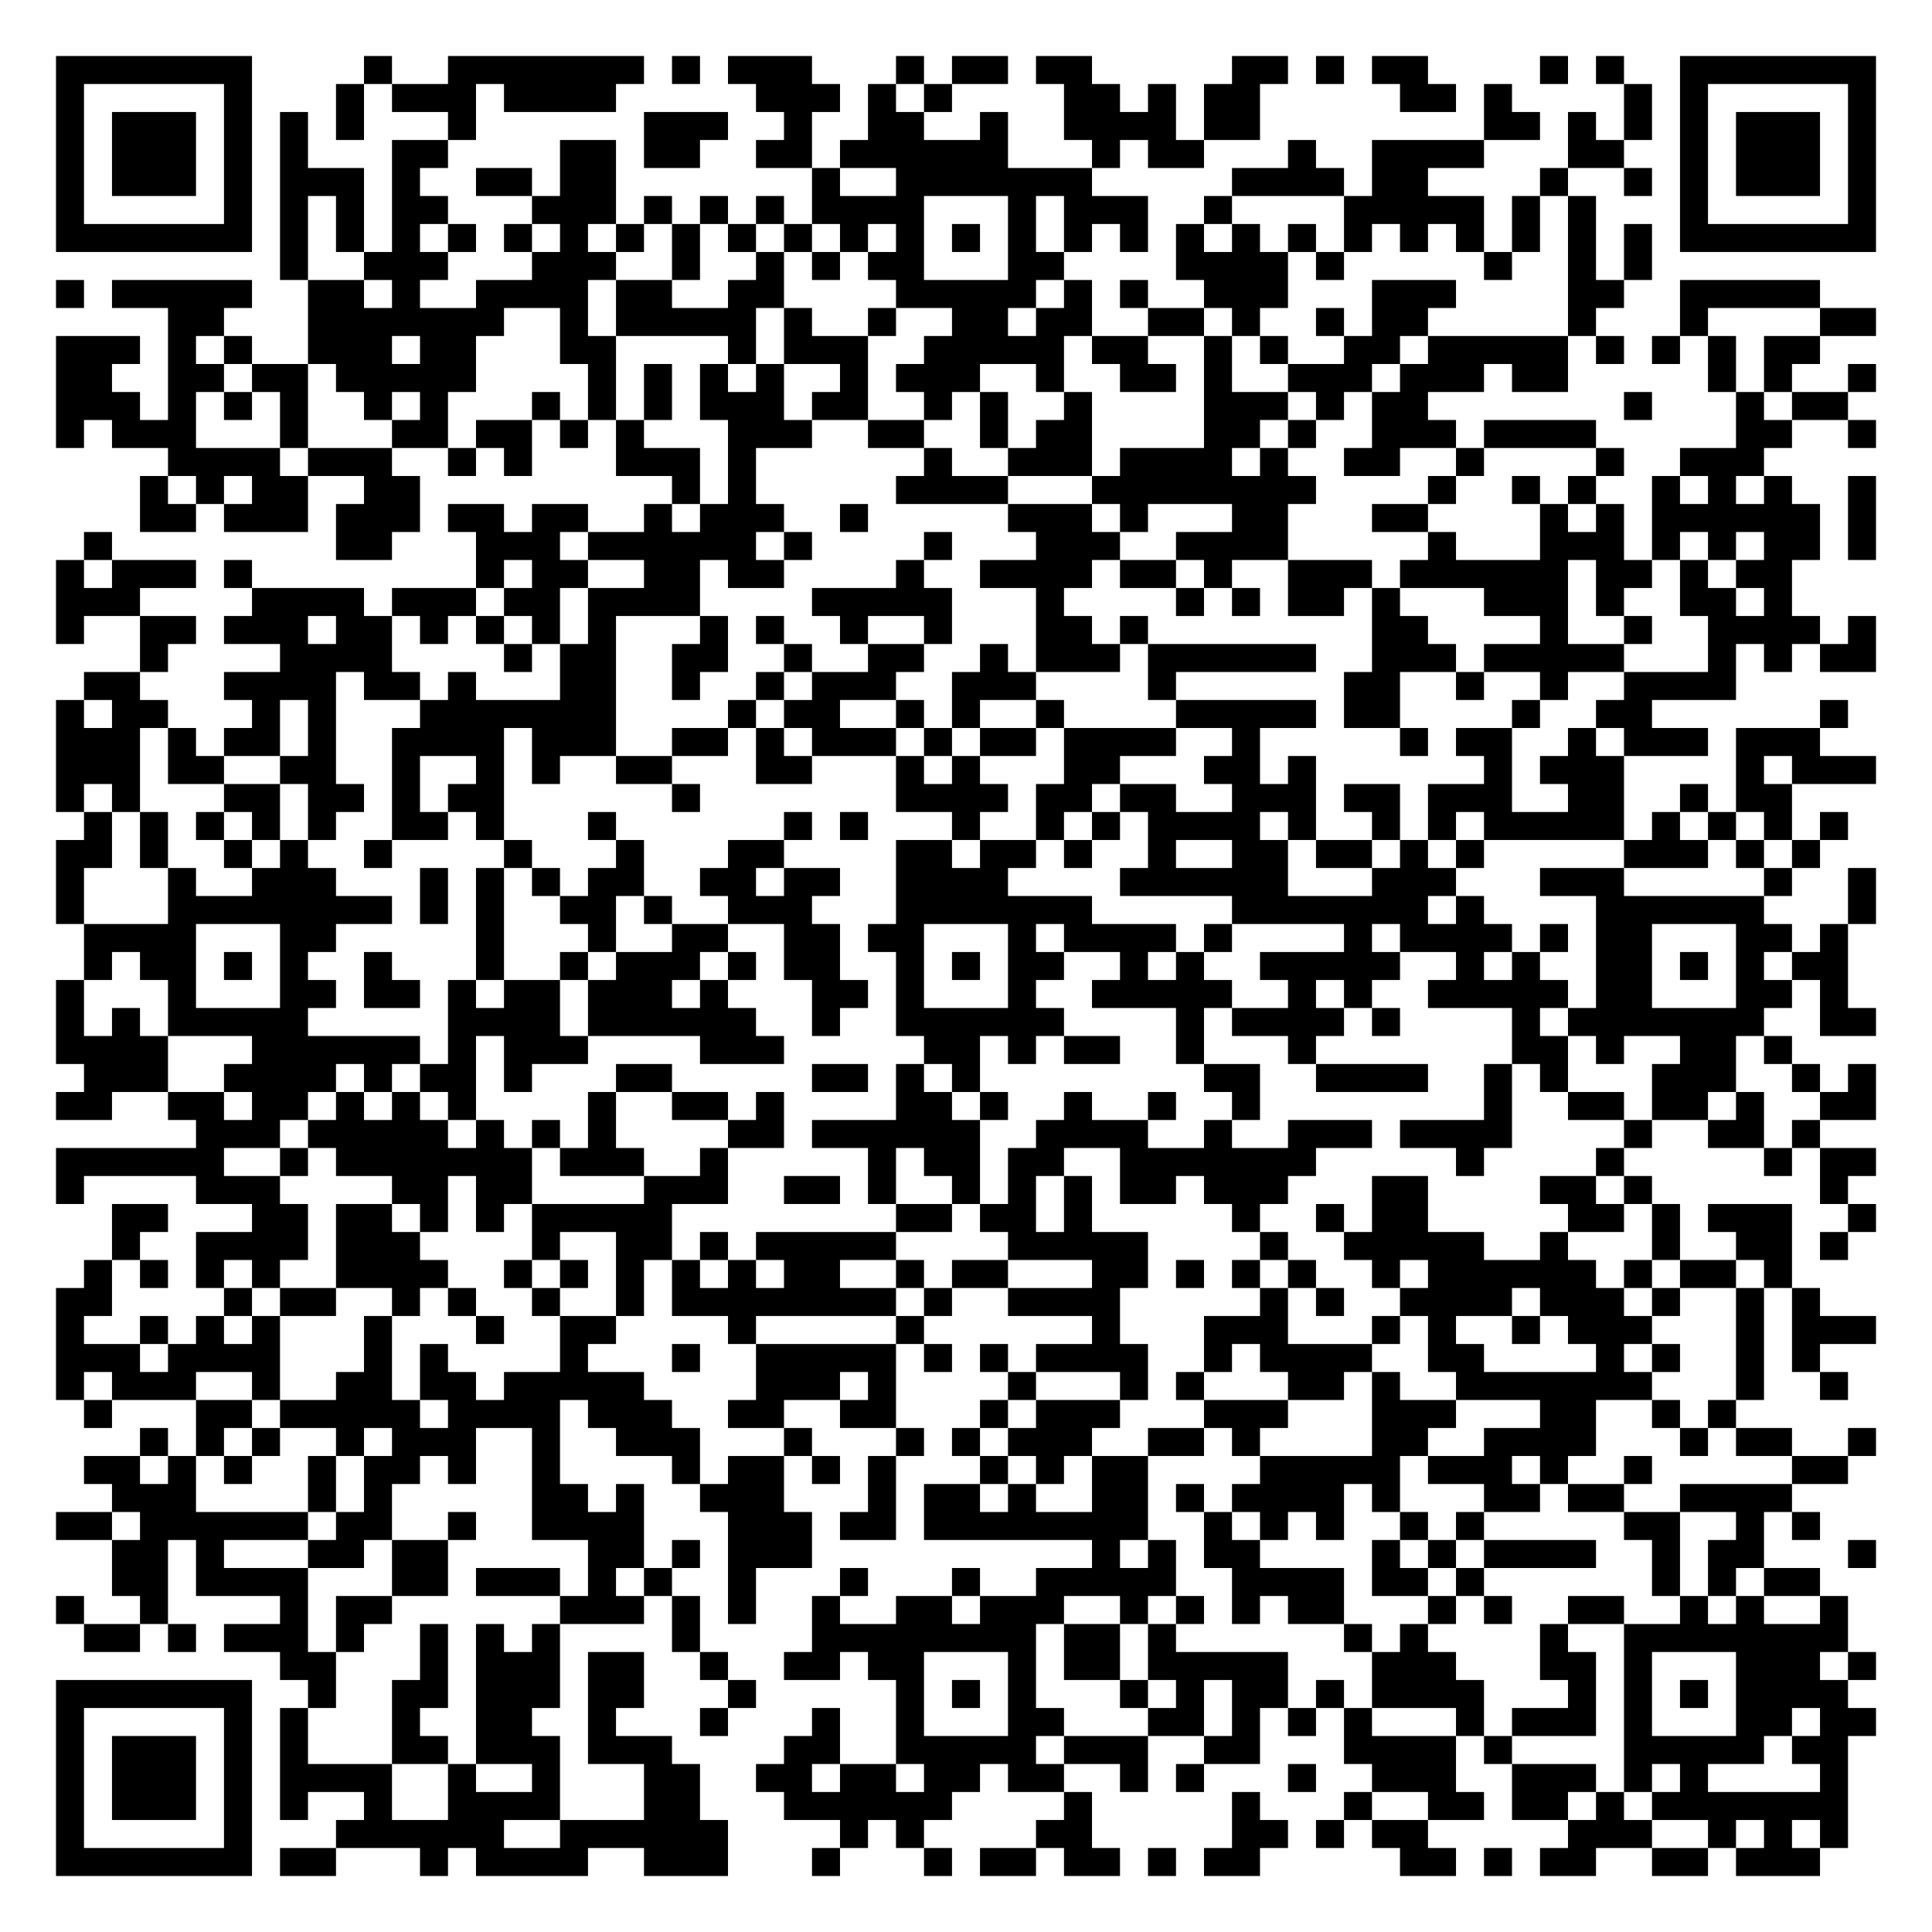
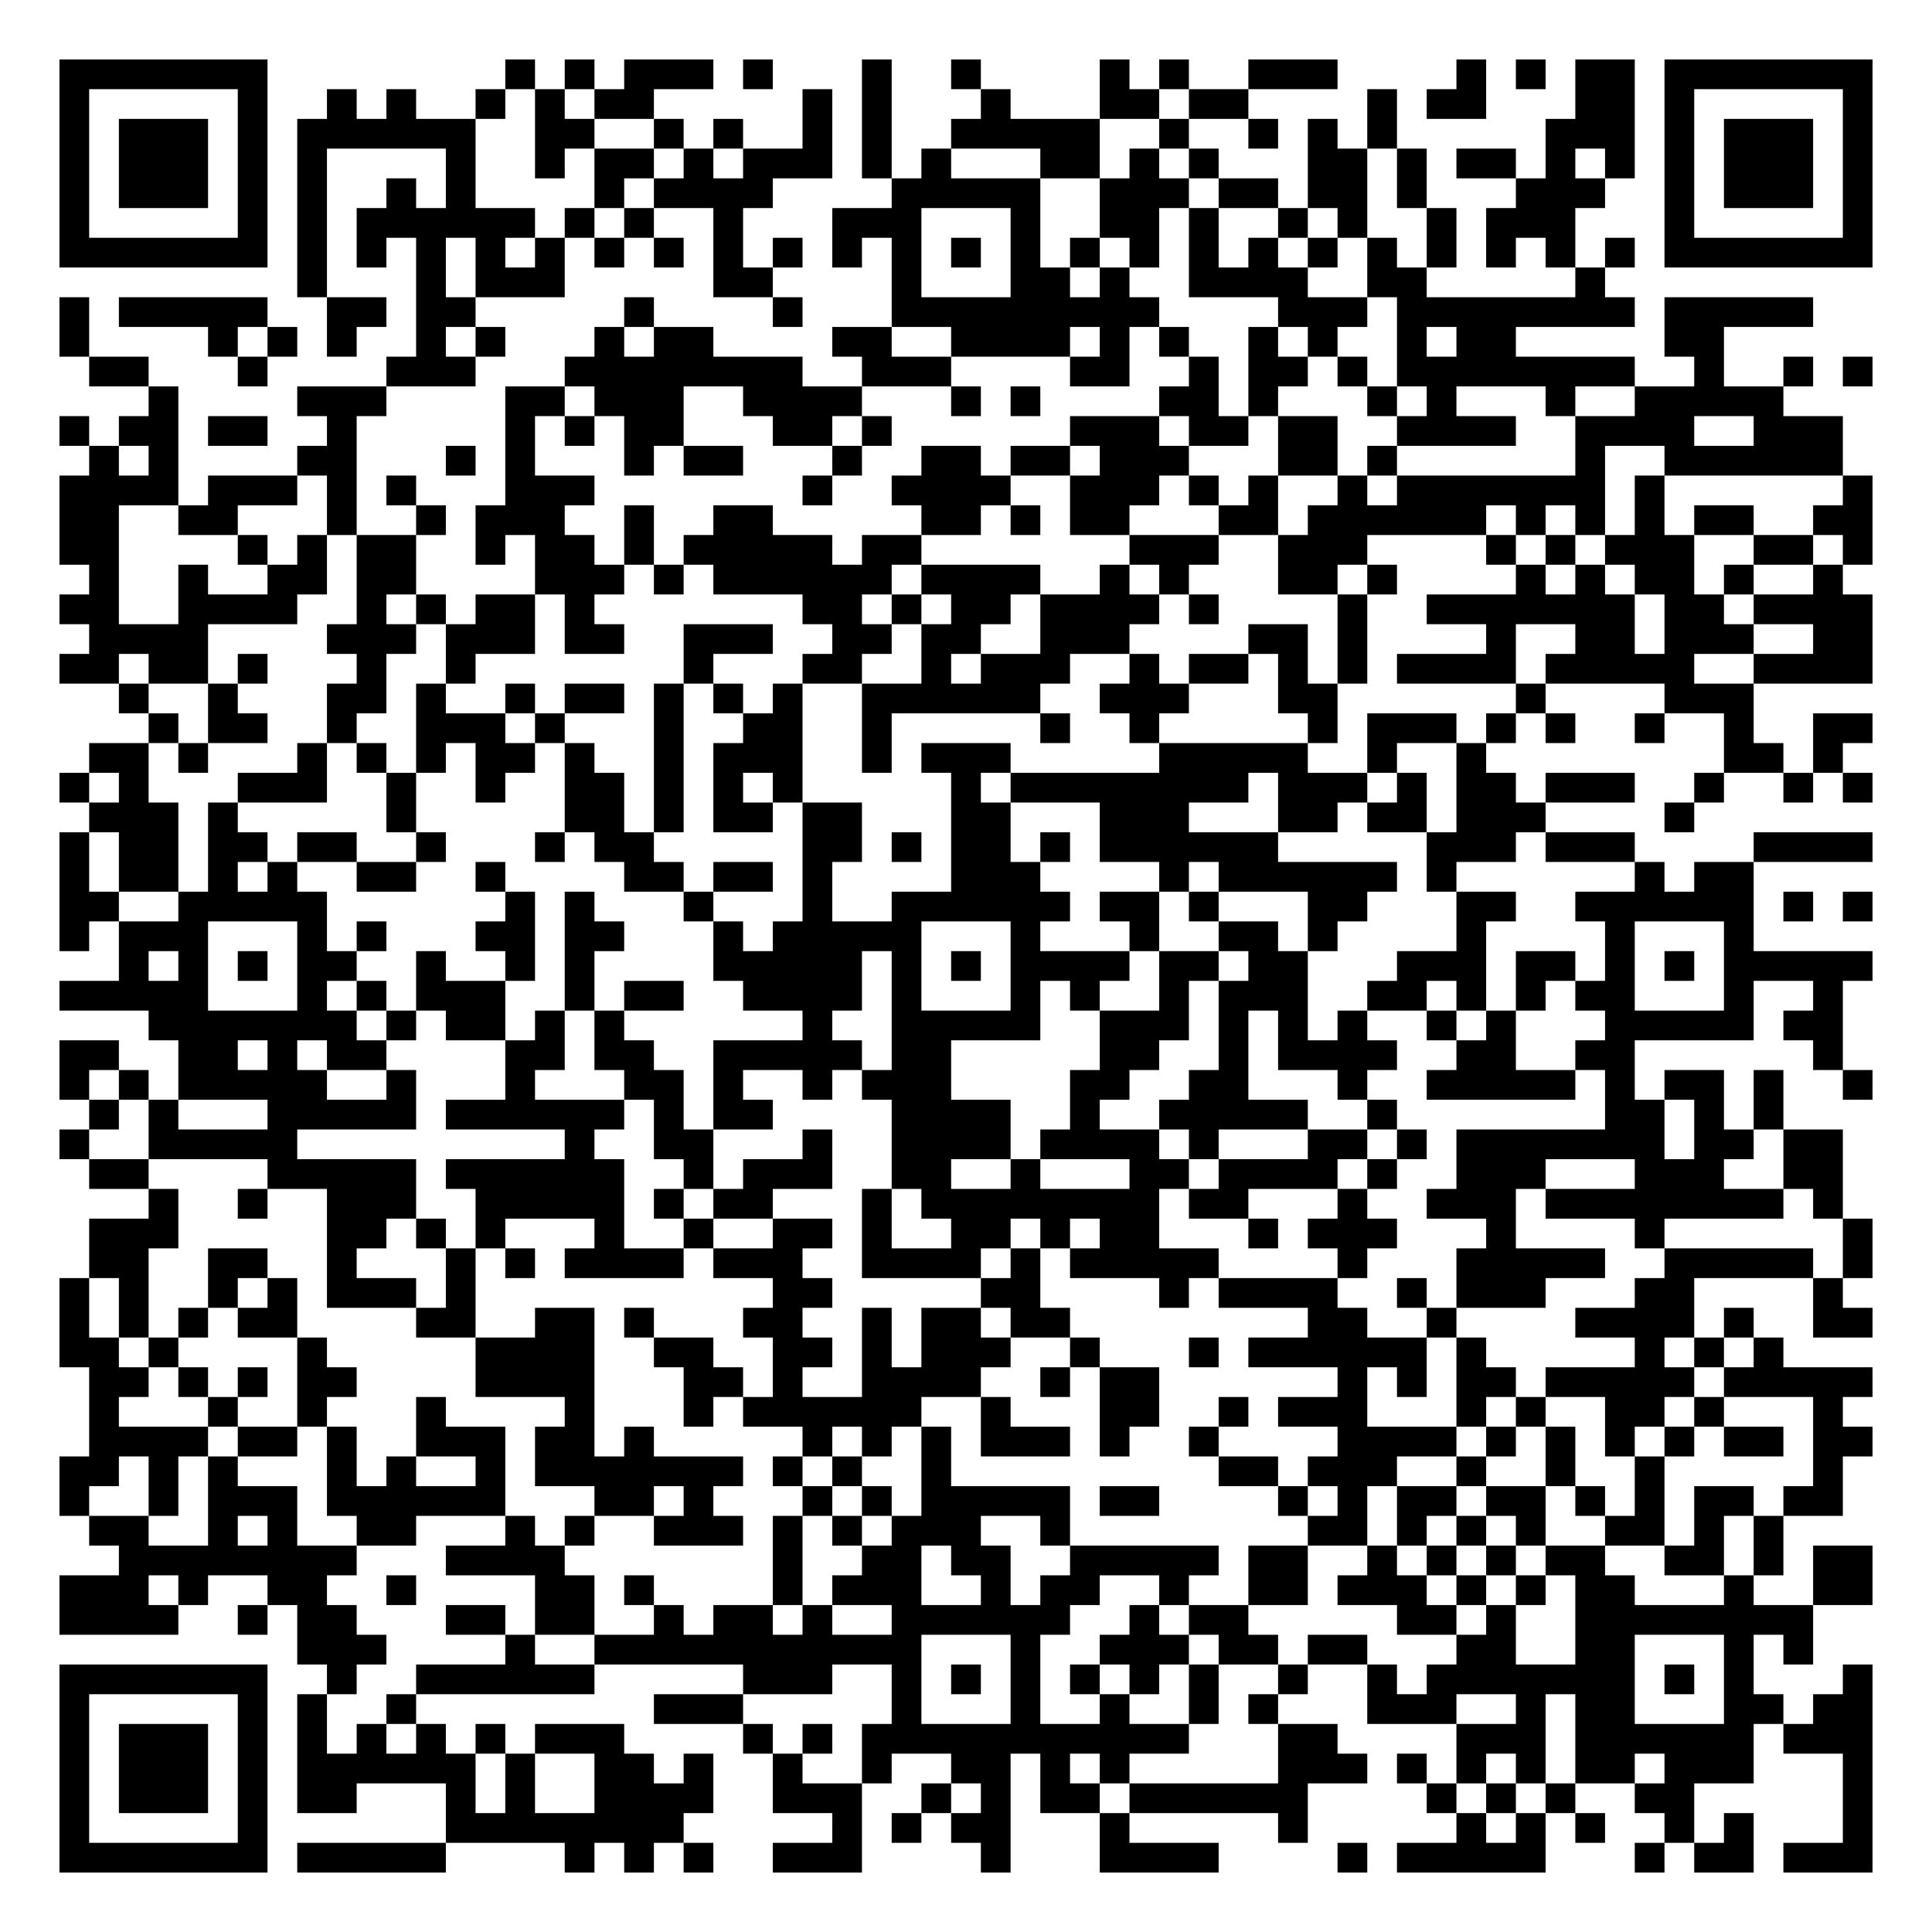
- <svg xmlns="http://www.w3.org/2000/svg" width="276" height="276" class="segno">
+ <svg xmlns="http://www.w3.org/2000/svg" width="260" height="260" class="segno">
  <g transform="scale(4)">
-     <path fill="#fff" d="M0 0h69v69h-69z" />
-     <path class="qrline" stroke="#000" d="M2 2.5h7m4 0h1m2 0h7m1 0h1m1 0h3m3 0h1m1 0h2m1 0h2m5 0h2m1 0h1m1 0h2m4 0h1m1 0h1m2 0h7m-65 1h1m5 0h1m3 0h1m1 0h3m1 0h4m5 0h3m1 0h1m1 0h1m4 0h2m1 0h1m1 0h2m5 0h2m1 0h1m4 0h1m1 0h1m5 0h1m-65 1h1m1 0h3m1 0h1m1 0h1m1 0h1m3 0h1m6 0h3m2 0h1m2 0h2m2 0h1m2 0h4m1 0h2m8 0h2m1 0h1m1 0h1m1 0h1m1 0h3m1 0h1m-65 1h1m1 0h3m1 0h1m1 0h1m3 0h2m4 0h2m1 0h2m2 0h2m1 0h6m3 0h1m1 0h2m3 0h1m2 0h4m3 0h2m2 0h1m1 0h3m1 0h1m-65 1h1m1 0h3m1 0h1m1 0h3m1 0h1m2 0h2m1 0h2m7 0h1m2 0h7m5 0h4m1 0h2m4 0h1m2 0h1m1 0h1m1 0h3m1 0h1m-65 1h1m5 0h1m1 0h1m1 0h1m1 0h2m3 0h3m1 0h1m1 0h1m1 0h1m1 0h4m3 0h1m1 0h3m2 0h1m4 0h5m1 0h1m1 0h1m3 0h1m5 0h1m-65 1h7m1 0h1m1 0h1m1 0h1m1 0h1m1 0h1m1 0h1m1 0h1m1 0h1m1 0h1m1 0h1m1 0h1m1 0h1m1 0h1m1 0h1m1 0h1m1 0h1m1 0h1m1 0h1m1 0h1m1 0h1m1 0h1m1 0h1m1 0h1m1 0h1m1 0h1m1 0h7m-57 1h1m2 0h3m3 0h3m2 0h1m2 0h1m1 0h1m1 0h2m3 0h2m4 0h4m1 0h1m5 0h1m2 0h1m1 0h1m-57 1h1m1 0h5m2 0h2m1 0h1m2 0h4m1 0h2m2 0h2m4 0h5m1 0h1m1 0h1m2 0h3m3 0h3m4 0h2m2 0h5m-59 1h2m3 0h7m2 0h1m1 0h5m1 0h1m2 0h1m2 0h2m1 0h2m2 0h2m1 0h1m2 0h1m1 0h2m5 0h1m3 0h1m4 0h2m-65 1h3m1 0h1m1 0h1m2 0h3m1 0h2m3 0h2m4 0h1m1 0h3m2 0h5m1 0h2m2 0h1m1 0h1m2 0h2m1 0h5m1 0h1m1 0h1m1 0h1m1 0h2m-63 1h2m2 0h2m1 0h2m1 0h5m4 0h1m1 0h1m1 0h1m1 0h1m2 0h1m1 0h3m2 0h1m2 0h2m1 0h1m2 0h3m1 0h3m1 0h2m5 0h1m1 0h1m2 0h1m-65 1h3m1 0h1m1 0h1m1 0h1m2 0h1m1 0h1m3 0h1m1 0h1m1 0h1m1 0h3m1 0h2m2 0h1m1 0h1m2 0h1m4 0h3m1 0h1m1 0h2m7 0h1m3 0h1m1 0h2m-64 1h1m1 0h3m3 0h1m3 0h2m1 0h2m1 0h1m1 0h1m3 0h3m2 0h2m2 0h1m1 0h2m4 0h2m1 0h1m2 0h3m1 0h4m5 0h2m2 0h1m-61 1h4m1 0h3m2 0h1m1 0h1m3 0h3m1 0h1m6 0h1m2 0h3m1 0h4m1 0h1m2 0h2m2 0h1m4 0h1m2 0h3m-58 1h1m1 0h1m1 0h2m2 0h2m9 0h1m1 0h1m5 0h4m3 0h8m4 0h1m2 0h1m1 0h1m2 0h1m1 0h1m1 0h1m2 0h1m-62 1h2m1 0h3m1 0h3m1 0h2m1 0h2m2 0h1m1 0h3m2 0h1m5 0h3m1 0h1m3 0h2m3 0h2m4 0h1m1 0h1m1 0h6m1 0h1m-64 1h1m8 0h2m3 0h3m1 0h6m1 0h1m4 0h1m3 0h3m2 0h4m5 0h1m3 0h3m1 0h1m1 0h1m1 0h2m1 0h1m-65 1h1m1 0h3m1 0h1m8 0h1m1 0h2m2 0h2m1 0h2m4 0h1m2 0h4m1 0h2m1 0h1m2 0h3m1 0h6m1 0h2m1 0h1m1 0h2m-62 1h3m4 0h4m1 0h3m1 0h2m1 0h4m4 0h5m3 0h1m4 0h1m1 0h1m1 0h2m1 0h1m3 0h3m1 0h1m2 0h2m1 0h1m-62 1h1m2 0h2m1 0h3m1 0h2m1 0h1m1 0h1m1 0h1m1 0h1m3 0h1m1 0h1m2 0h1m2 0h1m3 0h2m1 0h1m8 0h2m4 0h1m2 0h1m2 0h4m1 0h1m-62 1h1m4 0h4m4 0h1m1 0h2m2 0h2m2 0h1m2 0h2m2 0h1m1 0h3m1 0h6m2 0h3m1 0h5m3 0h1m1 0h1m1 0h2m-64 1h2m3 0h4m1 0h2m1 0h1m3 0h2m2 0h1m2 0h1m1 0h3m2 0h3m4 0h1m6 0h2m2 0h1m2 0h1m2 0h4m-60 1h1m1 0h2m3 0h1m1 0h1m3 0h7m4 0h1m1 0h2m2 0h1m1 0h1m2 0h1m4 0h5m1 0h2m4 0h1m2 0h2m6 0h1m-64 1h3m1 0h1m1 0h2m1 0h1m2 0h4m1 0h3m2 0h2m1 0h1m1 0h3m1 0h1m1 0h2m1 0h4m2 0h1m5 0h1m1 0h2m2 0h1m1 0h3m1 0h3m-63 1h3m1 0h2m2 0h2m2 0h1m2 0h1m1 0h1m2 0h2m3 0h2m3 0h1m1 0h1m3 0h2m3 0h2m1 0h1m6 0h1m1 0h3m4 0h1m1 0h3m-65 1h1m1 0h1m3 0h2m1 0h2m1 0h1m1 0h2m6 0h1m7 0h4m1 0h2m1 0h2m2 0h3m1 0h2m1 0h3m2 0h2m2 0h1m1 0h2m-61 1h1m1 0h1m1 0h1m1 0h1m1 0h1m2 0h2m1 0h1m3 0h1m6 0h1m1 0h1m3 0h1m2 0h1m1 0h1m1 0h4m1 0h1m2 0h1m1 0h1m1 0h5m1 0h1m1 0h1m1 0h1m1 0h1m-64 1h2m1 0h1m2 0h1m1 0h1m2 0h1m4 0h1m3 0h1m3 0h2m4 0h2m1 0h2m1 0h1m2 0h1m2 0h2m1 0h2m1 0h1m1 0h1m5 0h3m1 0h1m1 0h1m-63 1h1m3 0h1m2 0h3m3 0h1m1 0h1m1 0h1m1 0h2m2 0h2m1 0h2m2 0h4m4 0h6m3 0h3m3 0h3m5 0h1m2 0h1m-65 1h1m3 0h8m1 0h1m1 0h1m2 0h2m1 0h1m2 0h3m3 0h7m5 0h7m1 0h1m4 0h6m3 0h1m-64 1h4m3 0h2m5 0h1m3 0h1m2 0h2m2 0h2m1 0h2m3 0h1m1 0h4m1 0h1m4 0h1m1 0h4m1 0h1m1 0h2m3 0h2m1 0h1m-63 1h1m1 0h2m1 0h1m1 0h1m2 0h1m3 0h1m2 0h1m1 0h3m1 0h1m1 0h2m2 0h1m1 0h1m1 0h2m2 0h1m1 0h1m2 0h5m2 0h1m1 0h1m2 0h2m1 0h1m1 0h1m1 0h2m-64 1h1m3 0h1m3 0h2m1 0h2m1 0h1m1 0h2m1 0h3m1 0h1m3 0h2m1 0h1m3 0h1m2 0h5m2 0h1m1 0h1m2 0h5m1 0h2m3 0h2m1 0h1m-64 1h1m1 0h1m1 0h5m5 0h4m1 0h6m2 0h1m2 0h6m4 0h1m1 0h4m1 0h1m4 0h1m1 0h7m2 0h2m-65 1h4m3 0h6m1 0h1m1 0h3m4 0h3m5 0h2m1 0h1m1 0h2m2 0h1m3 0h1m7 0h2m1 0h1m2 0h2m1 0h1m-61 1h3m2 0h4m1 0h1m1 0h2m1 0h1m3 0h2m5 0h2m1 0h1m1 0h1m8 0h2m2 0h4m2 0h1m1 0h1m3 0h3m2 0h1m1 0h1m-65 1h2m2 0h2m1 0h2m1 0h1m1 0h1m1 0h1m4 0h1m2 0h2m1 0h1m4 0h2m1 0h1m2 0h1m2 0h1m2 0h1m8 0h1m2 0h2m1 0h2m1 0h1m2 0h2m-60 1h3m1 0h5m1 0h1m1 0h1m1 0h1m4 0h2m1 0h6m2 0h4m2 0h1m2 0h3m1 0h4m4 0h1m2 0h2m1 0h1m-63 1h6m2 0h1m1 0h7m1 0h3m2 0h1m5 0h1m1 0h2m1 0h2m2 0h7m5 0h1m4 0h1m5 0h1m1 0h2m-65 1h1m4 0h3m4 0h2m1 0h2m4 0h3m2 0h2m1 0h1m2 0h1m1 0h1m1 0h1m1 0h2m1 0h3m3 0h2m4 0h2m1 0h1m6 0h1m-62 1h2m3 0h2m1 0h2m1 0h1m1 0h1m1 0h5m8 0h2m1 0h2m1 0h1m5 0h1m2 0h1m1 0h2m5 0h2m1 0h1m1 0h3m2 0h1m-63 1h1m2 0h4m1 0h3m4 0h1m2 0h2m1 0h1m1 0h5m4 0h5m4 0h1m2 0h5m2 0h1m3 0h1m2 0h2m1 0h1m-63 1h1m1 0h1m1 0h1m1 0h1m2 0h4m2 0h1m1 0h1m1 0h1m1 0h1m1 0h1m1 0h2m2 0h1m1 0h2m3 0h2m1 0h1m1 0h1m1 0h1m2 0h1m1 0h6m1 0h1m1 0h2m1 0h1m-62 1h2m4 0h1m1 0h2m2 0h1m1 0h1m2 0h1m2 0h1m1 0h8m1 0h1m2 0h4m5 0h1m1 0h1m2 0h4m1 0h3m1 0h1m2 0h1m1 0h1m-63 1h1m2 0h1m1 0h1m1 0h1m3 0h1m3 0h1m2 0h2m4 0h1m5 0h1m6 0h1m3 0h3m3 0h1m1 0h1m2 0h1m1 0h3m3 0h1m1 0h3m-65 1h3m1 0h4m3 0h1m1 0h1m4 0h1m3 0h1m2 0h5m1 0h1m1 0h1m1 0h4m2 0h1m1 0h4m2 0h2m4 0h1m1 0h1m2 0h1m1 0h1m-63 1h1m1 0h3m2 0h1m2 0h2m1 0h2m1 0h5m4 0h3m1 0h1m4 0h1m3 0h1m1 0h1m3 0h2m1 0h1m2 0h7m3 0h1m2 0h1m-63 1h1m3 0h2m1 0h5m1 0h4m1 0h3m2 0h2m2 0h2m3 0h1m1 0h3m3 0h3m3 0h3m3 0h2m2 0h1m1 0h1m-57 1h1m1 0h1m1 0h1m2 0h1m1 0h3m2 0h1m2 0h3m3 0h1m3 0h1m1 0h1m1 0h3m2 0h2m1 0h1m4 0h2m2 0h4m3 0h1m1 0h2m2 0h1m-64 1h2m1 0h1m1 0h1m2 0h1m1 0h2m1 0h1m2 0h1m4 0h1m1 0h2m1 0h1m1 0h1m3 0h1m1 0h1m1 0h2m4 0h5m1 0h3m1 0h1m2 0h1m5 0h2m-62 1h3m4 0h1m1 0h1m5 0h2m1 0h1m2 0h3m3 0h1m1 0h2m1 0h1m2 0h2m1 0h1m1 0h4m1 0h1m3 0h2m1 0h2m2 0h4m-62 1h2m1 0h6m1 0h2m2 0h1m2 0h4m3 0h3m1 0h2m1 0h8m2 0h1m1 0h1m1 0h1m2 0h1m1 0h1m5 0h2m2 0h1m1 0h1m-61 1h2m1 0h1m3 0h2m1 0h2m5 0h2m1 0h1m1 0h3m10 0h1m1 0h1m1 0h2m4 0h1m1 0h1m1 0h4m2 0h1m1 0h2m3 0h1m-63 1h2m1 0h4m3 0h2m1 0h3m1 0h1m1 0h1m2 0h1m3 0h1m3 0h1m2 0h5m2 0h4m1 0h2m1 0h1m6 0h1m1 0h1m1 0h2m-63 1h1m2 0h1m4 0h1m1 0h2m6 0h3m1 0h1m1 0h1m2 0h1m2 0h2m1 0h3m2 0h1m1 0h1m1 0h1m1 0h2m3 0h1m1 0h1m2 0h2m2 0h1m1 0h1m2 0h1m-63 1h2m1 0h1m1 0h3m1 0h1m2 0h1m1 0h1m1 0h1m4 0h1m4 0h8m1 0h2m1 0h1m6 0h1m1 0h1m4 0h1m2 0h8m-56 1h2m3 0h1m1 0h3m1 0h2m2 0h1m2 0h2m1 0h2m3 0h1m1 0h2m1 0h5m3 0h3m3 0h2m1 0h1m3 0h3m1 0h1m-65 1h7m2 0h1m2 0h2m1 0h3m1 0h2m3 0h1m5 0h1m1 0h1m1 0h1m3 0h1m1 0h1m1 0h2m1 0h1m1 0h4m3 0h1m1 0h1m1 0h1m1 0h4m-64 1h1m5 0h1m1 0h1m3 0h1m2 0h2m2 0h1m3 0h1m3 0h1m2 0h1m3 0h2m3 0h2m1 0h1m1 0h1m1 0h1m3 0h1m1 0h3m1 0h1m3 0h2m1 0h2m-65 1h1m1 0h3m1 0h1m1 0h1m3 0h2m1 0h3m1 0h3m4 0h2m2 0h5m1 0h3m2 0h2m3 0h4m1 0h1m4 0h5m1 0h2m-64 1h1m1 0h3m1 0h1m1 0h4m2 0h1m2 0h1m3 0h2m2 0h2m1 0h2m1 0h2m1 0h2m2 0h1m1 0h1m3 0h1m2 0h3m2 0h3m1 0h1m1 0h1m4 0h1m-64 1h1m1 0h3m1 0h1m1 0h1m2 0h1m2 0h4m3 0h2m3 0h6m4 0h1m5 0h1m3 0h1m2 0h2m1 0h2m1 0h1m1 0h7m-64 1h1m5 0h1m3 0h6m2 0h6m4 0h1m1 0h1m4 0h2m5 0h2m1 0h1m1 0h2m5 0h3m2 0h1m1 0h1m1 0h1m-64 1h7m1 0h2m3 0h1m1 0h4m2 0h3m3 0h1m3 0h1m1 0h2m1 0h2m1 0h1m1 0h2m5 0h2m1 0h1m1 0h2m2 0h2m1 0h3" />
+     <path fill="#fff" d="M0 0h65v65h-65z" />
+     <path class="qrline" stroke="#000" d="M2 2.5h7m8 0h1m1 0h1m1 0h3m1 0h1m3 0h1m2 0h1m4 0h1m1 0h1m2 0h3m4 0h1m1 0h1m1 0h2m1 0h7m-61 1h1m5 0h1m2 0h1m1 0h1m2 0h1m1 0h1m1 0h2m5 0h1m1 0h1m3 0h1m3 0h2m1 0h2m4 0h1m1 0h2m3 0h2m1 0h1m5 0h1m-61 1h1m1 0h3m1 0h1m1 0h6m2 0h2m2 0h1m1 0h1m2 0h1m1 0h1m2 0h5m2 0h1m2 0h1m1 0h1m1 0h1m5 0h3m1 0h1m1 0h3m1 0h1m-61 1h1m1 0h3m1 0h1m1 0h1m4 0h1m2 0h1m1 0h2m1 0h1m1 0h3m1 0h1m1 0h1m3 0h2m1 0h1m1 0h1m3 0h2m1 0h1m1 0h2m1 0h1m1 0h1m1 0h1m1 0h3m1 0h1m-61 1h1m1 0h3m1 0h1m1 0h1m2 0h1m1 0h1m4 0h1m1 0h4m4 0h5m2 0h3m1 0h2m1 0h2m1 0h1m3 0h3m2 0h1m1 0h3m1 0h1m-61 1h1m5 0h1m1 0h1m1 0h6m1 0h1m1 0h1m2 0h1m3 0h3m3 0h1m2 0h2m1 0h1m2 0h1m1 0h1m2 0h1m1 0h3m3 0h1m5 0h1m-61 1h7m1 0h1m1 0h1m1 0h1m1 0h1m1 0h1m1 0h1m1 0h1m1 0h1m1 0h1m1 0h1m1 0h1m1 0h1m1 0h1m1 0h1m1 0h1m1 0h1m1 0h1m1 0h1m1 0h1m1 0h1m1 0h1m1 0h1m1 0h1m1 0h7m-53 1h1m3 0h1m1 0h3m5 0h2m4 0h1m3 0h2m1 0h1m2 0h4m2 0h2m5 0h1m-52 1h1m1 0h5m2 0h2m1 0h2m5 0h1m4 0h1m3 0h9m4 0h3m1 0h8m1 0h5m-59 1h1m4 0h1m1 0h1m1 0h1m2 0h1m1 0h1m3 0h1m1 0h2m4 0h2m2 0h4m1 0h1m1 0h1m2 0h1m1 0h1m2 0h1m1 0h2m5 0h2m-55 1h2m3 0h1m4 0h3m3 0h8m2 0h3m4 0h2m2 0h1m1 0h2m1 0h1m1 0h8m2 0h1m2 0h1m1 0h1m-58 1h1m4 0h3m4 0h2m1 0h3m2 0h4m3 0h1m1 0h1m4 0h2m1 0h1m3 0h1m1 0h1m3 0h1m2 0h5m-58 1h1m1 0h2m1 0h2m2 0h1m5 0h1m1 0h1m1 0h2m3 0h2m1 0h1m6 0h3m1 0h2m1 0h2m2 0h4m2 0h4m2 0h3m-59 1h1m1 0h1m4 0h2m3 0h1m1 0h1m3 0h1m1 0h2m3 0h1m2 0h2m1 0h2m1 0h3m3 0h2m1 0h1m6 0h1m2 0h6m-60 1h4m1 0h3m1 0h1m1 0h1m3 0h3m7 0h1m2 0h4m2 0h3m1 0h1m1 0h1m2 0h1m1 0h7m1 0h1m6 0h1m-61 1h2m2 0h2m3 0h1m2 0h1m1 0h3m2 0h1m2 0h2m5 0h2m1 0h1m1 0h2m3 0h2m1 0h6m1 0h1m1 0h1m1 0h1m1 0h2m2 0h2m-61 1h2m4 0h1m1 0h1m1 0h2m2 0h1m1 0h2m1 0h1m1 0h5m1 0h2m7 0h3m2 0h3m4 0h1m1 0h1m1 0h3m2 0h2m1 0h1m-60 1h1m2 0h1m2 0h2m1 0h2m4 0h3m1 0h1m1 0h6m1 0h4m2 0h1m1 0h1m3 0h2m1 0h1m4 0h1m1 0h1m1 0h2m1 0h1m2 0h1m-60 1h2m2 0h4m2 0h1m1 0h1m1 0h2m1 0h1m7 0h2m1 0h1m1 0h2m1 0h4m1 0h1m4 0h1m2 0h7m1 0h2m1 0h4m-60 1h4m4 0h3m1 0h3m1 0h2m2 0h3m2 0h2m1 0h2m2 0h3m4 0h2m1 0h1m4 0h1m2 0h2m1 0h3m2 0h2m-61 1h2m1 0h2m1 0h1m3 0h1m2 0h1m7 0h1m3 0h2m2 0h1m1 0h3m2 0h1m1 0h2m1 0h1m1 0h1m1 0h4m1 0h5m2 0h4m-59 1h1m2 0h1m3 0h2m1 0h1m2 0h1m1 0h2m1 0h1m1 0h1m1 0h1m2 0h6m2 0h3m3 0h2m6 0h1m4 0h3m-54 1h1m1 0h2m2 0h1m2 0h3m1 0h1m3 0h1m2 0h2m2 0h1m5 0h1m2 0h1m5 0h1m1 0h3m1 0h1m1 0h1m2 0h1m2 0h1m2 0h2m-60 1h2m1 0h1m3 0h1m1 0h1m1 0h1m1 0h2m1 0h1m2 0h1m1 0h3m2 0h1m1 0h3m5 0h5m2 0h1m2 0h1m8 0h2m1 0h1m-60 1h1m1 0h1m3 0h3m2 0h1m2 0h1m2 0h2m1 0h1m1 0h1m1 0h1m5 0h1m1 0h8m1 0h3m1 0h1m1 0h2m1 0h3m2 0h1m2 0h1m1 0h1m-60 1h3m1 0h1m5 0h1m5 0h2m1 0h1m1 0h2m1 0h2m3 0h2m3 0h3m3 0h2m1 0h2m1 0h3m4 0h1m-55 1h1m1 0h2m1 0h2m1 0h2m2 0h1m3 0h1m1 0h2m5 0h2m1 0h1m1 0h2m1 0h1m1 0h6m5 0h3m1 0h3m4 0h4m-61 1h1m1 0h2m1 0h1m1 0h1m2 0h2m2 0h1m4 0h2m1 0h2m1 0h1m4 0h3m4 0h1m1 0h6m1 0h1m6 0h1m1 0h2m-57 1h2m2 0h5m6 0h1m1 0h1m3 0h1m3 0h1m2 0h6m1 0h2m1 0h1m3 0h2m3 0h2m2 0h6m1 0h1m1 0h1m-61 1h1m1 0h3m3 0h1m1 0h1m3 0h2m1 0h2m3 0h1m1 0h5m3 0h1m3 0h1m2 0h2m1 0h1m4 0h1m4 0h1m3 0h1m-55 1h1m1 0h1m1 0h1m1 0h2m2 0h1m2 0h1m1 0h1m4 0h5m1 0h1m1 0h1m1 0h4m1 0h2m1 0h2m3 0h3m1 0h2m1 0h1m1 0h1m1 0h5m-61 1h5m3 0h1m1 0h1m1 0h3m2 0h1m1 0h2m2 0h4m1 0h1m3 0h1m1 0h1m2 0h1m1 0h3m2 0h2m1 0h1m1 0h1m1 0h2m3 0h1m2 0h1m-57 1h7m1 0h1m1 0h2m1 0h1m1 0h1m6 0h1m2 0h5m2 0h3m1 0h1m1 0h1m1 0h1m2 0h1m1 0h1m3 0h5m1 0h2m-60 1h2m2 0h2m1 0h1m1 0h2m4 0h2m1 0h2m2 0h5m1 0h2m5 0h2m2 0h1m1 0h4m2 0h2m2 0h2m6 0h1m-60 1h1m1 0h1m1 0h5m2 0h1m3 0h1m3 0h2m1 0h1m2 0h1m1 0h3m4 0h2m2 0h2m3 0h1m2 0h5m1 0h1m1 0h2m1 0h1m2 0h1m-60 1h1m1 0h1m3 0h5m1 0h6m1 0h1m1 0h2m4 0h4m2 0h1m2 0h5m2 0h1m7 0h2m1 0h1m1 0h1m-58 1h1m2 0h5m9 0h1m2 0h2m3 0h1m2 0h4m1 0h4m1 0h1m3 0h2m1 0h1m1 0h7m1 0h2m1 0h2m-59 1h2m4 0h5m1 0h6m2 0h1m1 0h3m2 0h2m2 0h1m3 0h2m1 0h4m1 0h1m2 0h3m3 0h3m2 0h2m-57 1h1m2 0h1m2 0h3m2 0h5m1 0h1m1 0h2m3 0h1m1 0h8m1 0h2m3 0h1m2 0h3m1 0h8m1 0h1m-59 1h3m5 0h2m1 0h1m1 0h1m3 0h1m2 0h1m2 0h2m1 0h1m2 0h2m1 0h1m1 0h2m3 0h1m1 0h3m3 0h1m4 0h1m6 0h1m-60 1h2m2 0h2m2 0h1m3 0h1m1 0h1m1 0h4m1 0h3m2 0h4m1 0h1m1 0h5m4 0h1m3 0h5m2 0h5m1 0h1m-61 1h1m1 0h1m2 0h1m1 0h1m1 0h3m1 0h1m10 0h2m5 0h2m4 0h1m1 0h4m2 0h1m1 0h3m3 0h2m4 0h1m-60 1h1m1 0h1m1 0h1m1 0h2m4 0h2m2 0h2m1 0h1m3 0h2m2 0h1m1 0h2m1 0h2m8 0h2m2 0h1m4 0h4m1 0h1m2 0h2m-61 1h2m1 0h1m4 0h1m5 0h4m2 0h2m2 0h2m1 0h1m1 0h3m2 0h1m3 0h1m1 0h6m1 0h1m5 0h1m1 0h1m1 0h1m-57 1h2m1 0h1m1 0h1m1 0h2m4 0h4m3 0h2m1 0h1m2 0h4m2 0h1m1 0h2m6 0h1m1 0h1m1 0h2m1 0h5m1 0h5m-60 1h1m3 0h1m2 0h1m3 0h1m4 0h1m3 0h1m1 0h6m2 0h1m3 0h2m2 0h1m1 0h3m3 0h1m1 0h1m2 0h2m1 0h1m3 0h1m-59 1h4m1 0h2m1 0h1m2 0h3m1 0h2m1 0h1m5 0h1m1 0h1m1 0h1m1 0h3m1 0h1m2 0h1m4 0h4m1 0h1m1 0h1m1 0h1m1 0h1m1 0h2m1 0h2m-61 1h2m1 0h1m1 0h1m3 0h1m1 0h1m2 0h1m1 0h7m1 0h1m1 0h1m2 0h1m9 0h2m1 0h3m2 0h1m2 0h1m2 0h1m5 0h1m-60 1h1m2 0h1m1 0h3m1 0h6m3 0h2m1 0h1m3 0h1m1 0h1m1 0h5m1 0h2m4 0h1m1 0h1m1 0h2m1 0h2m1 0h1m1 0h1m1 0h2m1 0h2m-59 1h2m2 0h1m1 0h1m2 0h2m3 0h1m1 0h1m2 0h3m1 0h1m1 0h1m1 0h3m2 0h1m8 0h2m1 0h1m1 0h1m1 0h1m2 0h2m1 0h1m1 0h1m-56 1h8m3 0h4m7 0h1m2 0h2m1 0h2m2 0h5m1 0h2m2 0h1m1 0h1m1 0h1m1 0h2m2 0h2m1 0h1m1 0h2m-61 1h3m1 0h1m2 0h2m2 0h1m4 0h2m1 0h1m4 0h1m1 0h3m2 0h1m1 0h2m2 0h1m2 0h2m1 0h3m1 0h1m1 0h1m1 0h2m3 0h1m2 0h2m-61 1h4m2 0h1m1 0h2m3 0h2m1 0h2m2 0h1m1 0h2m1 0h1m2 0h6m2 0h1m1 0h2m5 0h2m1 0h1m2 0h8m-51 1h3m4 0h1m2 0h11m3 0h1m2 0h3m1 0h2m1 0h2m3 0h2m2 0h2m3 0h1m1 0h1m-59 1h7m2 0h1m2 0h6m5 0h3m2 0h1m1 0h1m1 0h1m1 0h1m1 0h1m1 0h1m2 0h1m2 0h1m1 0h7m1 0h1m1 0h1m3 0h1m-61 1h1m5 0h1m1 0h1m2 0h1m8 0h3m5 0h1m3 0h1m2 0h1m2 0h1m1 0h1m3 0h3m2 0h1m1 0h2m3 0h2m1 0h2m-61 1h1m1 0h3m1 0h1m1 0h1m1 0h1m1 0h1m1 0h1m1 0h3m4 0h1m1 0h1m1 0h11m3 0h2m4 0h3m1 0h6m1 0h3m-61 1h1m1 0h3m1 0h1m1 0h6m1 0h1m2 0h2m1 0h1m2 0h1m2 0h1m2 0h2m1 0h1m1 0h1m5 0h3m1 0h1m1 0h1m1 0h1m1 0h2m1 0h3m3 0h1m-61 1h1m1 0h3m1 0h1m1 0h2m3 0h1m1 0h1m2 0h4m2 0h3m2 0h1m1 0h1m1 0h2m1 0h6m4 0h1m1 0h1m1 0h1m2 0h2m5 0h1m-61 1h1m5 0h1m6 0h8m5 0h1m1 0h1m1 0h2m3 0h1m5 0h1m5 0h1m1 0h1m1 0h1m2 0h1m1 0h1m3 0h1m-61 1h7m1 0h5m4 0h1m1 0h1m1 0h1m2 0h3m4 0h1m3 0h4m4 0h1m1 0h5m3 0h1m1 0h2m1 0h3" />
  </g>
</svg>
